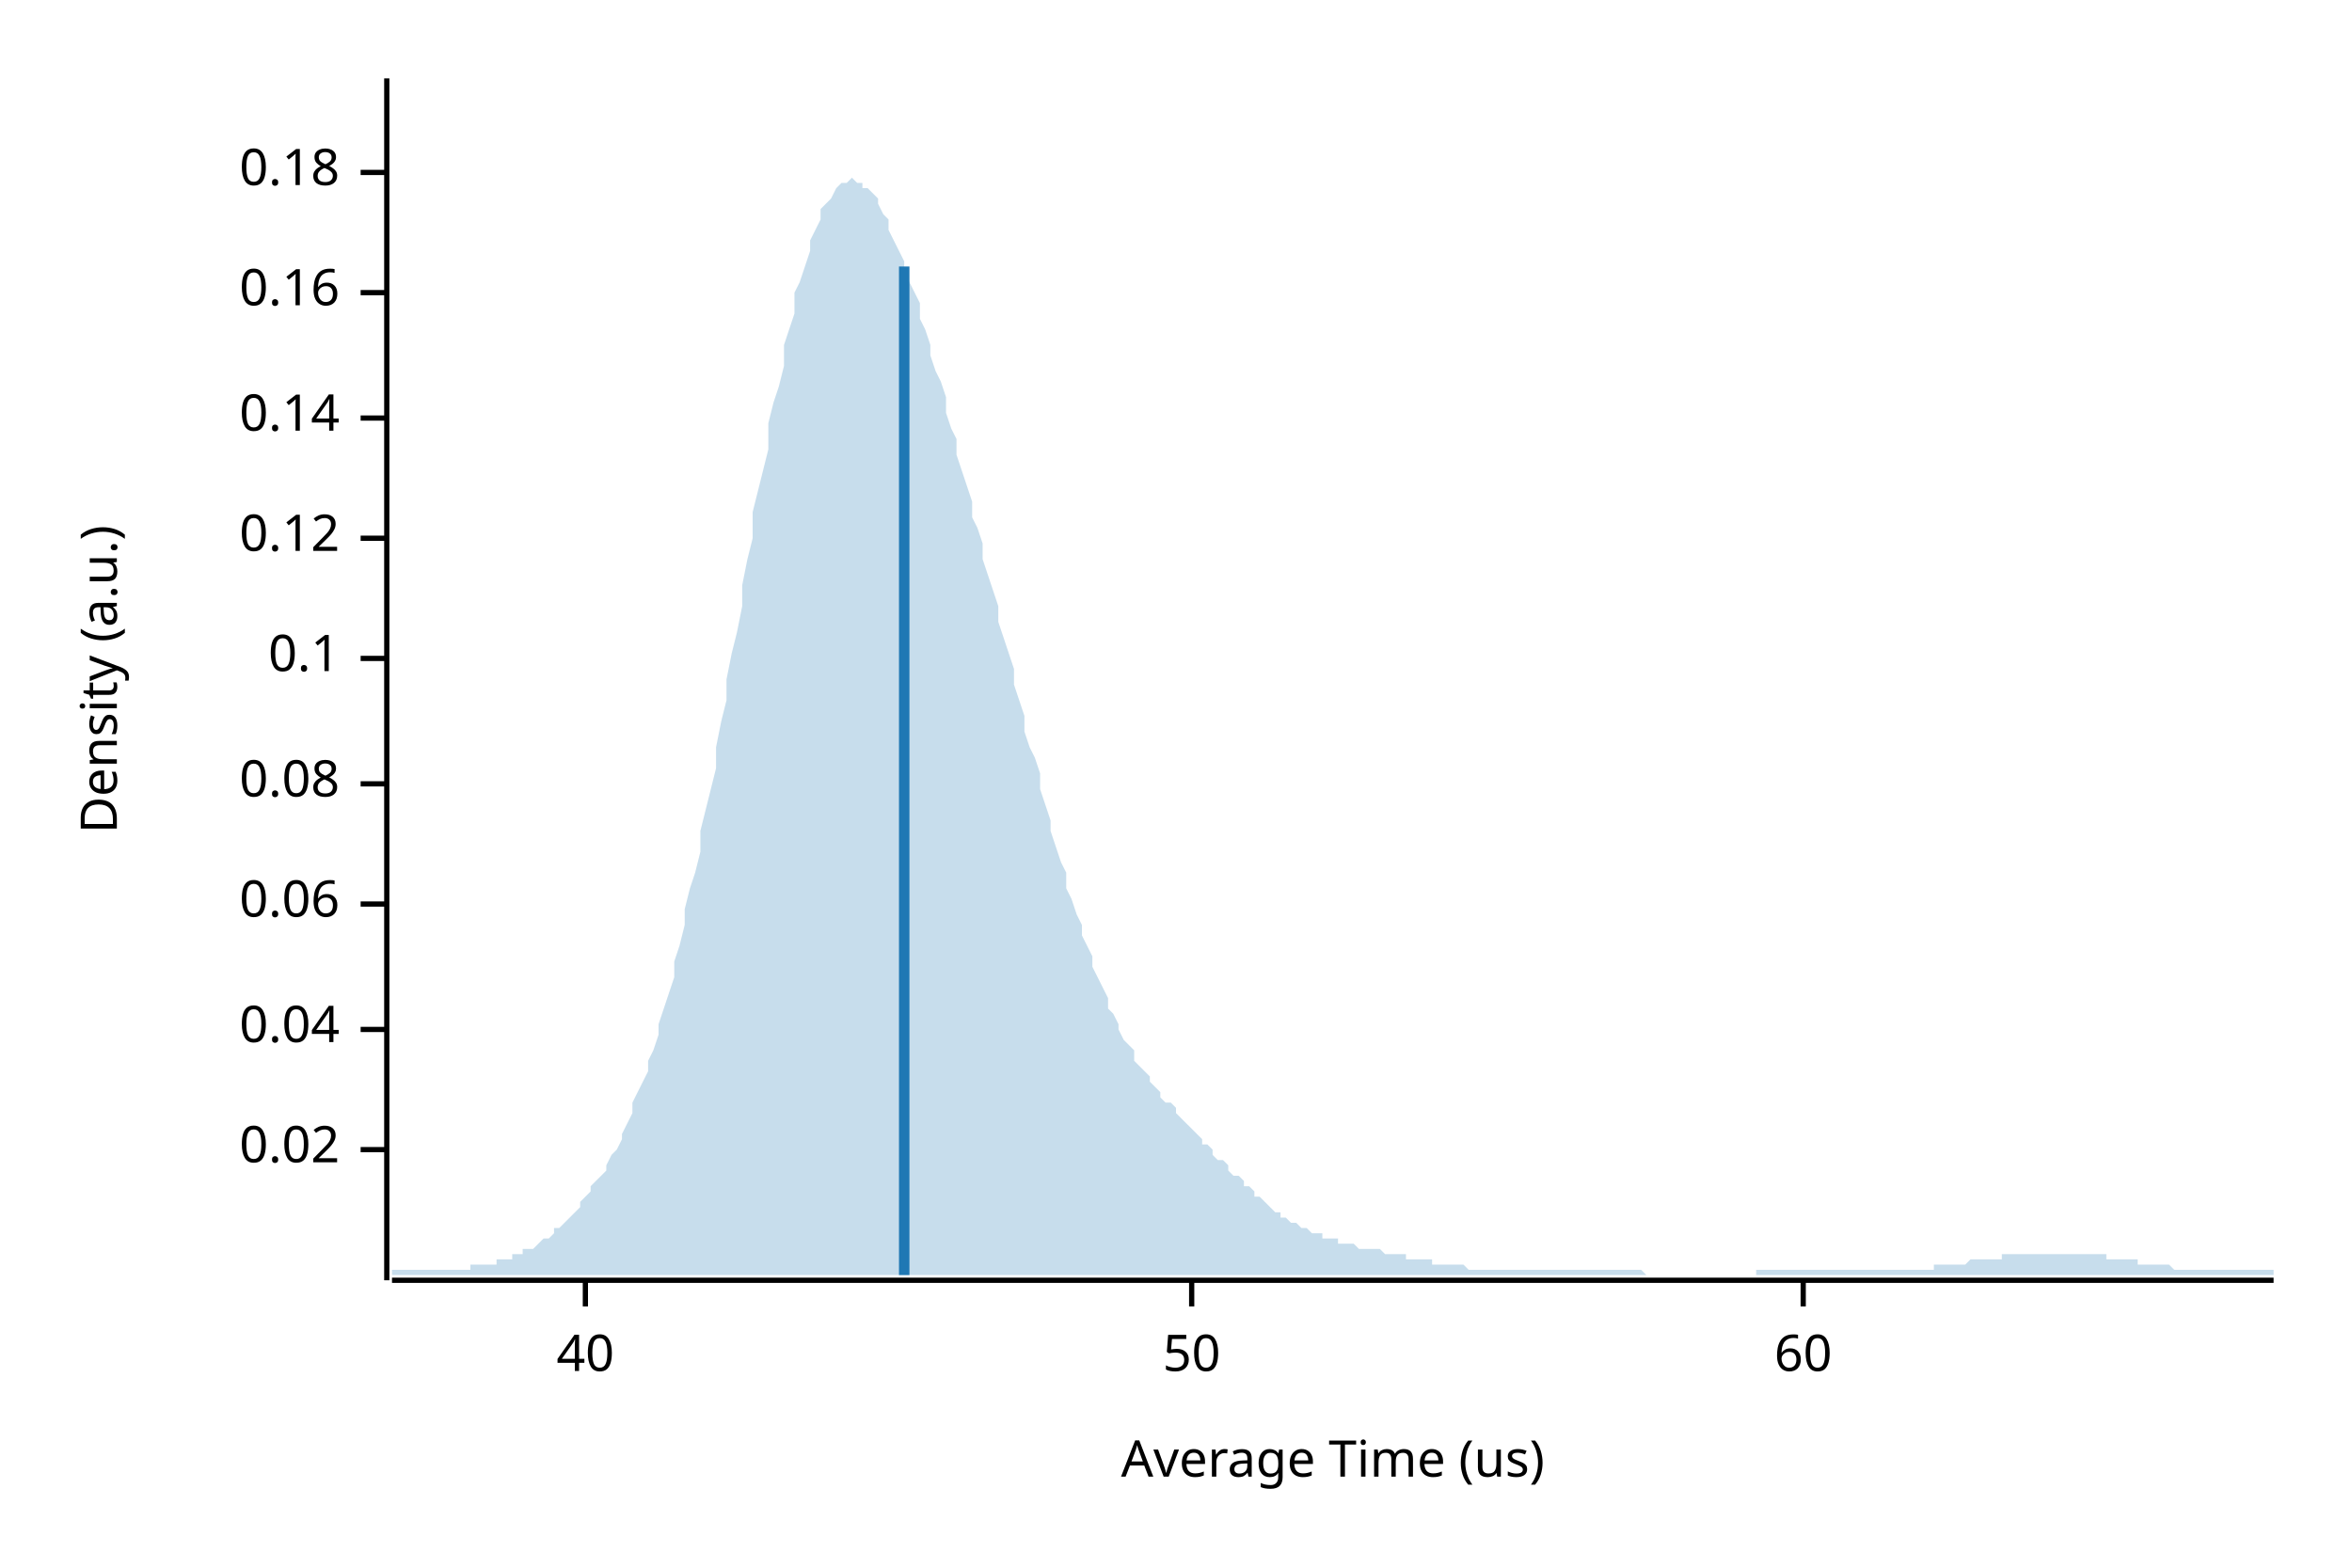
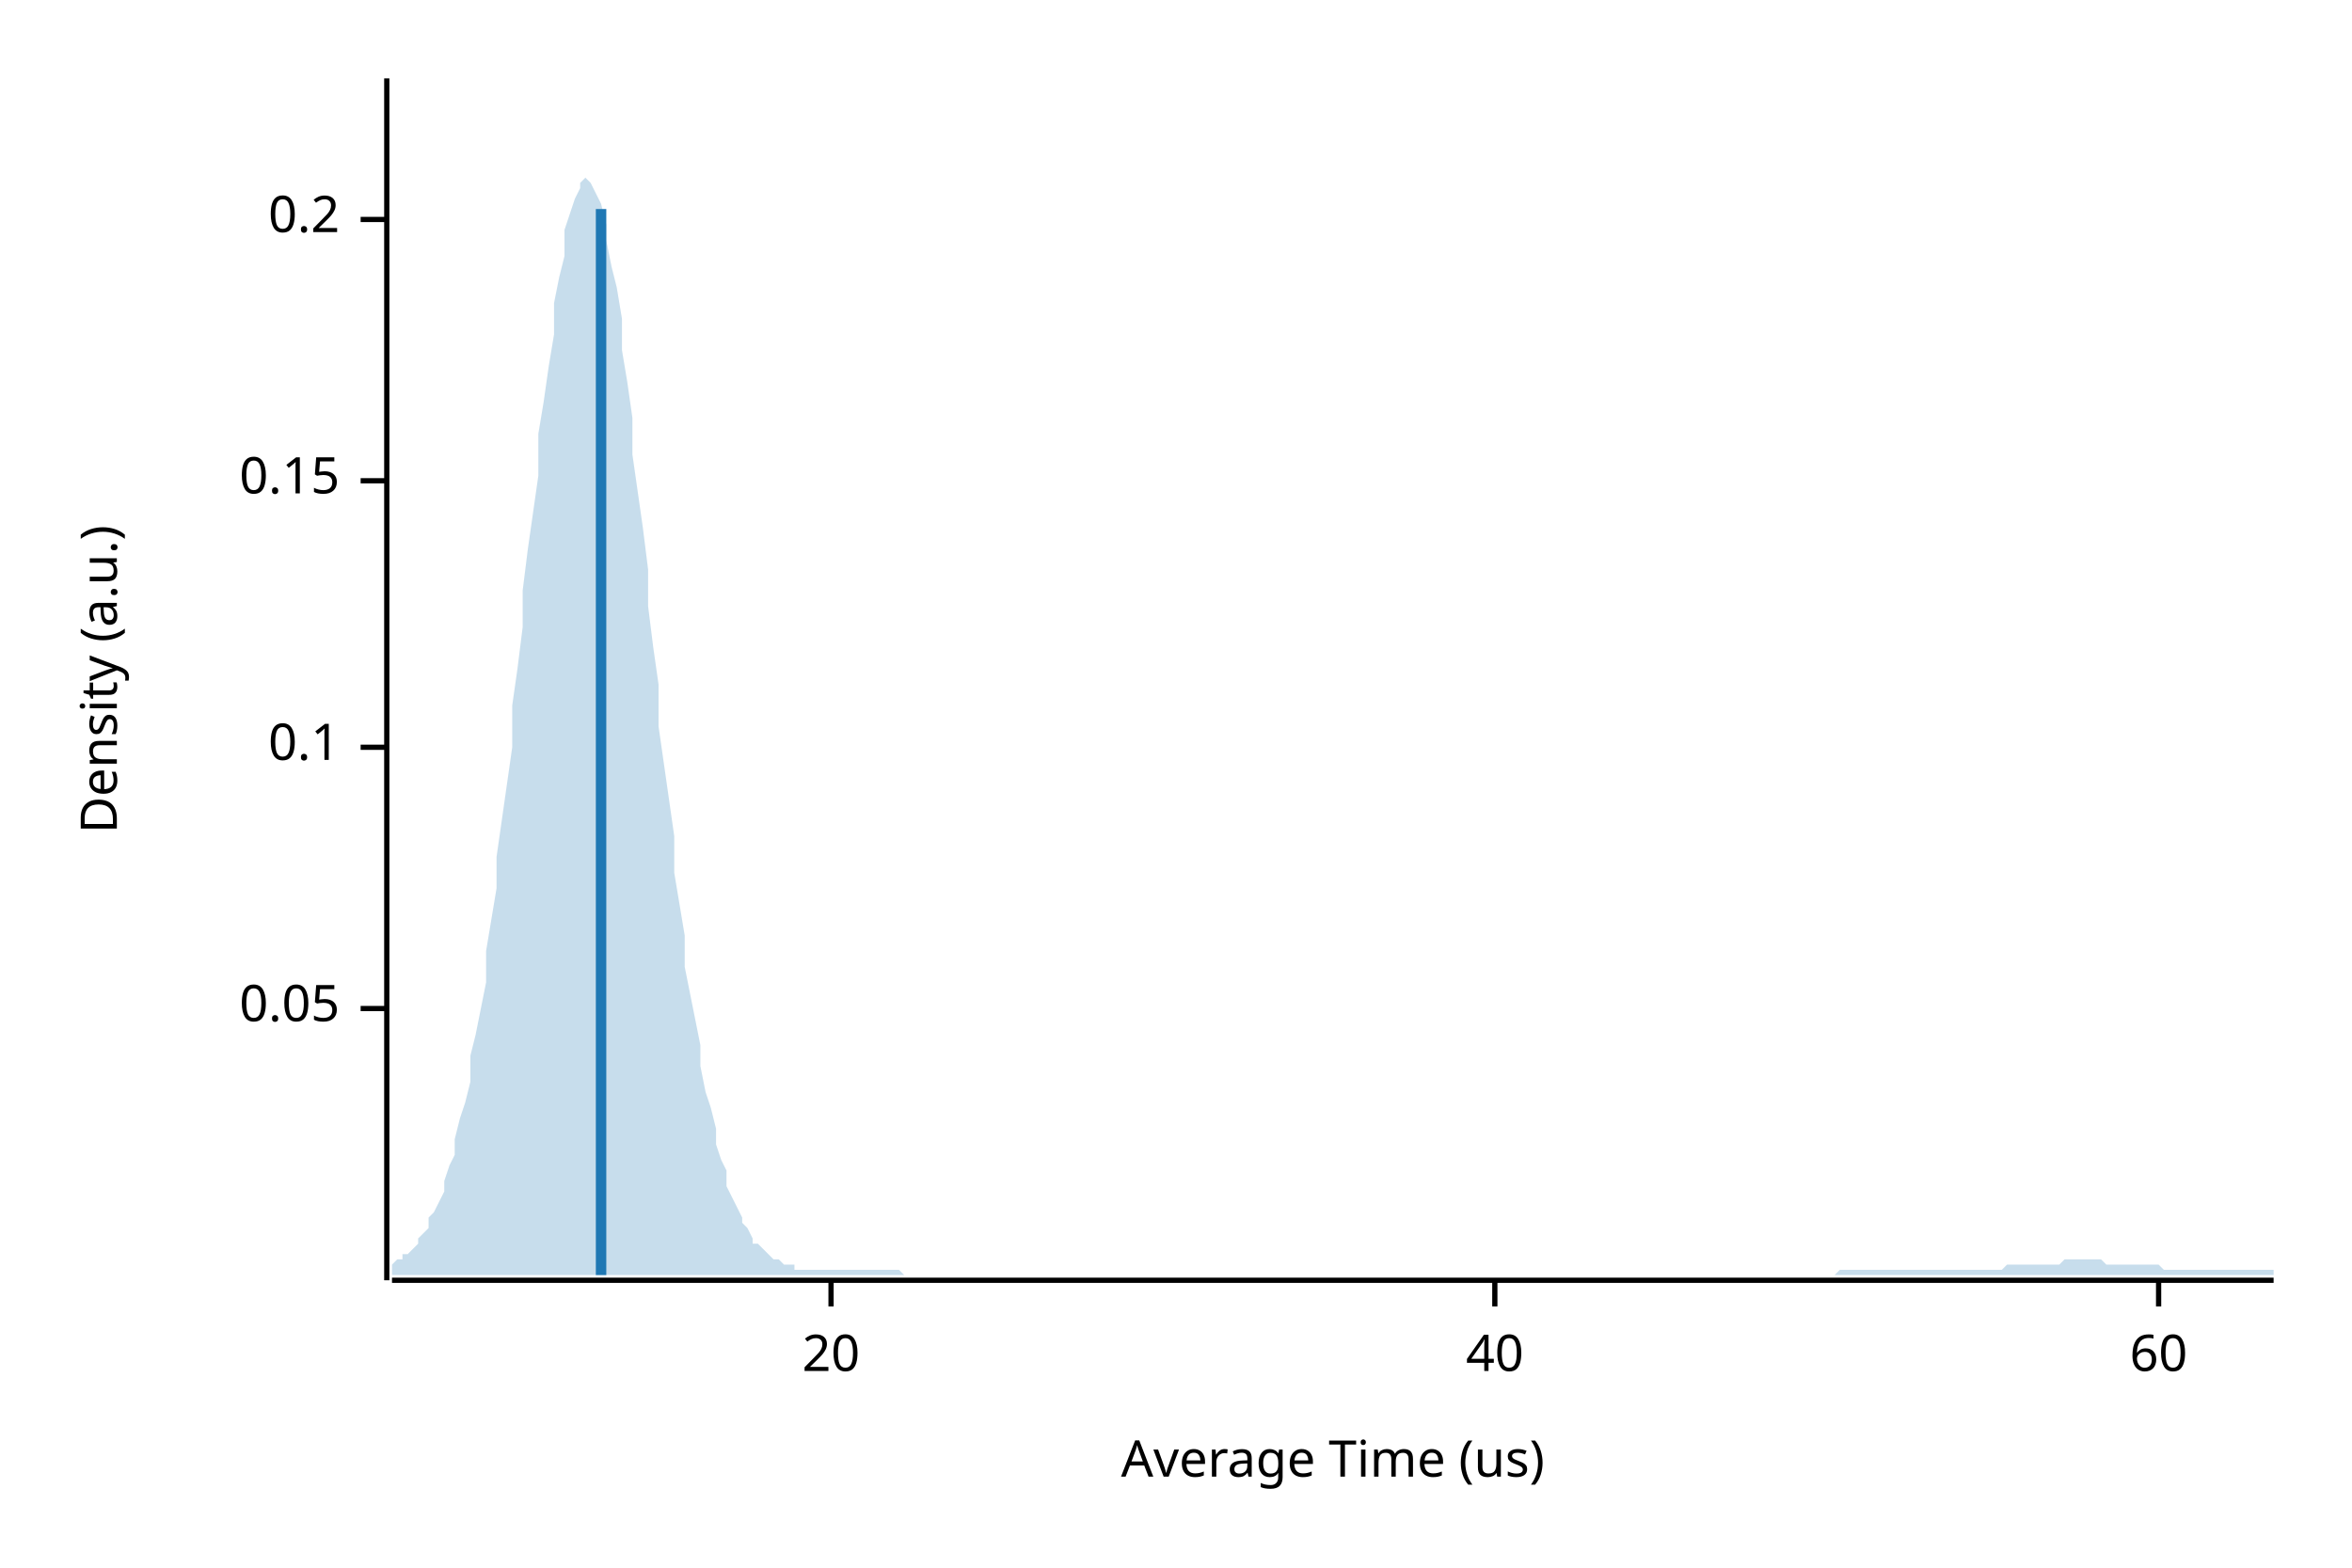
<svg xmlns="http://www.w3.org/2000/svg" width="450" height="300" viewBox="0 0 450 300">
  <text x="15" y="130" dy="0.76em" text-anchor="middle" font-family="sans-serif" font-size="9.677" opacity="1" fill="#000000" transform="rotate(270, 15, 130)">
Density (a.u.)
</text>
  <text x="255" y="285" dy="-0.5ex" text-anchor="middle" font-family="sans-serif" font-size="9.677" opacity="1" fill="#000000">
Average Time (us)
</text>
  <polyline fill="none" opacity="1" stroke="#000000" stroke-width="1" points="74,15 74,245 " />
-   <text x="65" y="220" dy="0.5ex" text-anchor="end" font-family="sans-serif" font-size="9.677" opacity="1" fill="#000000">
- 0.02
+   <text x="65" y="193" dy="0.5ex" text-anchor="end" font-family="sans-serif" font-size="9.677" opacity="1" fill="#000000">
+ 0.05
</text>
-   <polyline fill="none" opacity="1" stroke="#000000" stroke-width="1" points="69,220 74,220 " />
-   <text x="65" y="197" dy="0.5ex" text-anchor="end" font-family="sans-serif" font-size="9.677" opacity="1" fill="#000000">
- 0.04
- </text>
-   <polyline fill="none" opacity="1" stroke="#000000" stroke-width="1" points="69,197 74,197 " />
-   <text x="65" y="173" dy="0.5ex" text-anchor="end" font-family="sans-serif" font-size="9.677" opacity="1" fill="#000000">
- 0.06
- </text>
-   <polyline fill="none" opacity="1" stroke="#000000" stroke-width="1" points="69,173 74,173 " />
-   <text x="65" y="150" dy="0.5ex" text-anchor="end" font-family="sans-serif" font-size="9.677" opacity="1" fill="#000000">
- 0.08
- </text>
-   <polyline fill="none" opacity="1" stroke="#000000" stroke-width="1" points="69,150 74,150 " />
-   <text x="65" y="126" dy="0.5ex" text-anchor="end" font-family="sans-serif" font-size="9.677" opacity="1" fill="#000000">
+   <polyline fill="none" opacity="1" stroke="#000000" stroke-width="1" points="69,193 74,193 " />
+   <text x="65" y="143" dy="0.5ex" text-anchor="end" font-family="sans-serif" font-size="9.677" opacity="1" fill="#000000">
0.1
</text>
-   <polyline fill="none" opacity="1" stroke="#000000" stroke-width="1" points="69,126 74,126 " />
-   <text x="65" y="103" dy="0.5ex" text-anchor="end" font-family="sans-serif" font-size="9.677" opacity="1" fill="#000000">
- 0.12
+   <polyline fill="none" opacity="1" stroke="#000000" stroke-width="1" points="69,143 74,143 " />
+   <text x="65" y="92" dy="0.5ex" text-anchor="end" font-family="sans-serif" font-size="9.677" opacity="1" fill="#000000">
+ 0.15
</text>
-   <polyline fill="none" opacity="1" stroke="#000000" stroke-width="1" points="69,103 74,103 " />
-   <text x="65" y="80" dy="0.5ex" text-anchor="end" font-family="sans-serif" font-size="9.677" opacity="1" fill="#000000">
- 0.14
+   <polyline fill="none" opacity="1" stroke="#000000" stroke-width="1" points="69,92 74,92 " />
+   <text x="65" y="42" dy="0.5ex" text-anchor="end" font-family="sans-serif" font-size="9.677" opacity="1" fill="#000000">
+ 0.2
</text>
-   <polyline fill="none" opacity="1" stroke="#000000" stroke-width="1" points="69,80 74,80 " />
-   <text x="65" y="56" dy="0.5ex" text-anchor="end" font-family="sans-serif" font-size="9.677" opacity="1" fill="#000000">
- 0.16
+   <polyline fill="none" opacity="1" stroke="#000000" stroke-width="1" points="69,42 74,42 " />
+   <polyline fill="none" opacity="1" stroke="#000000" stroke-width="1" points="75,245 435,245 " />
+   <text x="159" y="255" dy="0.76em" text-anchor="middle" font-family="sans-serif" font-size="9.677" opacity="1" fill="#000000">
+ 20
</text>
-   <polyline fill="none" opacity="1" stroke="#000000" stroke-width="1" points="69,56 74,56 " />
-   <text x="65" y="33" dy="0.5ex" text-anchor="end" font-family="sans-serif" font-size="9.677" opacity="1" fill="#000000">
- 0.18
- </text>
-   <polyline fill="none" opacity="1" stroke="#000000" stroke-width="1" points="69,33 74,33 " />
-   <polyline fill="none" opacity="1" stroke="#000000" stroke-width="1" points="75,245 435,245 " />
-   <text x="112" y="255" dy="0.76em" text-anchor="middle" font-family="sans-serif" font-size="9.677" opacity="1" fill="#000000">
+   <polyline fill="none" opacity="1" stroke="#000000" stroke-width="1" points="159,245 159,250 " />
+   <text x="286" y="255" dy="0.76em" text-anchor="middle" font-family="sans-serif" font-size="9.677" opacity="1" fill="#000000">
40
</text>
-   <polyline fill="none" opacity="1" stroke="#000000" stroke-width="1" points="112,245 112,250 " />
-   <text x="228" y="255" dy="0.76em" text-anchor="middle" font-family="sans-serif" font-size="9.677" opacity="1" fill="#000000">
- 50
- </text>
-   <polyline fill="none" opacity="1" stroke="#000000" stroke-width="1" points="228,245 228,250 " />
-   <text x="345" y="255" dy="0.76em" text-anchor="middle" font-family="sans-serif" font-size="9.677" opacity="1" fill="#000000">
+   <polyline fill="none" opacity="1" stroke="#000000" stroke-width="1" points="286,245 286,250 " />
+   <text x="413" y="255" dy="0.76em" text-anchor="middle" font-family="sans-serif" font-size="9.677" opacity="1" fill="#000000">
60
</text>
-   <polyline fill="none" opacity="1" stroke="#000000" stroke-width="1" points="345,245 345,250 " />
-   <polygon opacity="0.25" fill="#1F78B4" points="75,243 75,243 76,243 77,243 77,243 78,243 79,243 80,243 80,243 81,243 82,243 82,243 83,243 84,243 85,243 85,243 86,243 87,243 87,243 88,243 89,243 90,243 90,242 91,242 92,242 93,242 93,242 94,242 95,242 95,241 96,241 97,241 98,241 98,240 99,240 100,240 100,239 101,239 102,239 103,238 103,238 104,237 105,237 106,236 106,235 107,235 108,234 108,234 109,233 110,232 111,231 111,230 112,229 113,228 113,227 114,226 115,225 116,224 116,223 117,221 118,220 119,218 119,217 120,215 121,213 121,211 122,209 123,207 124,205 124,203 125,201 126,198 126,196 127,193 128,190 129,187 129,184 130,181 131,177 131,174 132,170 133,167 134,163 134,159 135,155 136,151 137,147 137,143 138,138 139,134 139,130 140,125 141,121 142,116 142,112 143,107 144,103 144,98 145,94 146,90 147,86 147,81 148,77 149,74 150,70 150,66 151,63 152,60 152,56 153,54 154,51 155,48 155,46 156,44 157,42 157,40 158,39 159,38 160,36 160,36 161,35 162,35 163,34 163,34 164,35 165,35 165,36 166,36 167,37 168,38 168,39 169,41 170,42 170,44 171,46 172,48 173,50 173,52 174,54 175,56 176,58 176,61 177,63 178,66 178,68 179,71 180,73 181,76 181,79 182,82 183,84 183,87 184,90 185,93 186,96 186,99 187,101 188,104 188,107 189,110 190,113 191,116 191,119 192,122 193,125 194,128 194,131 195,134 196,137 196,140 197,143 198,145 199,148 199,151 200,154 201,157 201,159 202,162 203,165 204,167 204,170 205,172 206,175 207,177 207,179 208,181 209,183 209,185 210,187 211,189 212,191 212,193 213,194 214,196 214,197 215,199 216,200 217,201 217,203 218,204 219,205 220,206 220,207 221,208 222,209 222,210 223,211 224,211 225,212 225,213 226,214 227,215 227,215 228,216 229,217 230,218 230,219 231,219 232,220 232,221 233,222 234,222 235,223 235,224 236,225 237,225 238,226 238,227 239,227 240,228 240,229 241,229 242,230 243,231 243,231 244,232 245,232 245,233 246,233 247,234 248,234 248,234 249,235 250,235 251,236 251,236 252,236 253,236 253,237 254,237 255,237 256,237 256,238 257,238 258,238 258,238 259,238 260,239 261,239 261,239 262,239 263,239 264,239 264,239 265,240 266,240 266,240 267,240 268,240 269,240 269,241 270,241 271,241 271,241 272,241 273,241 274,241 274,242 275,242 276,242 277,242 277,242 278,242 279,242 279,242 280,242 281,243 282,243 282,243 283,243 284,243 284,243 285,243 286,243 287,243 287,243 288,243 289,243 289,243 290,243 291,243 292,243 292,243 293,243 294,243 295,243 295,243 296,243 297,243 297,243 298,243 299,243 300,243 300,243 301,243 302,243 302,243 303,243 304,243 305,243 305,243 306,243 307,243 308,243 308,243 309,243 310,243 310,243 311,243 312,243 313,243 313,243 314,243 315,244 315,244 316,244 317,244 318,244 318,244 319,244 320,244 321,244 321,244 322,244 323,244 323,244 324,244 325,244 326,244 326,244 327,244 328,244 328,244 329,244 330,244 331,244 331,244 332,244 333,244 333,244 334,244 335,244 336,244 336,243 337,243 338,243 339,243 339,243 340,243 341,243 341,243 342,243 343,243 344,243 344,243 345,243 346,243 346,243 347,243 348,243 349,243 349,243 350,243 351,243 352,243 352,243 353,243 354,243 354,243 355,243 356,243 357,243 357,243 358,243 359,243 359,243 360,243 361,243 362,243 362,243 363,243 364,243 365,243 365,243 366,243 367,243 367,243 368,243 369,243 370,243 370,242 371,242 372,242 372,242 373,242 374,242 375,242 375,242 376,242 377,241 378,241 378,241 379,241 380,241 380,241 381,241 382,241 383,241 383,240 384,240 385,240 385,240 386,240 387,240 388,240 388,240 389,240 390,240 390,240 391,240 392,240 393,240 393,240 394,240 395,240 396,240 396,240 397,240 398,240 398,240 399,240 400,240 401,240 401,240 402,240 403,240 403,241 404,241 405,241 406,241 406,241 407,241 408,241 409,241 409,242 410,242 411,242 411,242 412,242 413,242 414,242 414,242 415,242 416,243 416,243 417,243 418,243 419,243 419,243 420,243 421,243 422,243 422,243 423,243 424,243 424,243 425,243 426,243 427,243 427,243 428,243 429,243 429,243 430,243 431,243 432,243 432,243 433,243 434,243 435,243 435,244 75,244 " />
-   <polyline fill="none" opacity="1" stroke="#1F78B4" stroke-width="2" points="173,244 173,51 " />
+   <polyline fill="none" opacity="1" stroke="#000000" stroke-width="1" points="413,245 413,250 " />
+   <polygon opacity="0.25" fill="#1F78B4" points="75,242 75,242 76,241 77,241 77,240 78,240 79,239 80,238 80,237 81,236 82,235 82,233 83,232 84,230 85,228 85,226 86,223 87,221 87,218 88,214 89,211 90,207 90,202 91,198 92,193 93,188 93,182 94,176 95,170 95,164 96,157 97,150 98,143 98,135 99,128 100,120 100,113 101,105 102,98 103,91 103,83 104,77 105,70 106,64 106,58 107,53 108,49 108,44 109,41 110,38 111,36 111,35 112,34 113,35 113,35 114,37 115,39 116,43 116,46 117,51 118,55 119,61 119,67 120,73 121,80 121,87 122,94 123,101 124,109 124,116 125,124 126,131 126,139 127,146 128,153 129,160 129,167 130,173 131,179 131,185 132,190 133,195 134,200 134,204 135,209 136,212 137,216 137,219 138,222 139,224 139,227 140,229 141,231 142,233 142,234 143,235 144,237 144,238 145,238 146,239 147,240 147,240 148,241 149,241 150,242 150,242 151,242 152,242 152,243 153,243 154,243 155,243 155,243 156,243 157,243 157,243 158,243 159,243 160,243 160,243 161,243 162,243 163,243 163,243 164,243 165,243 165,243 166,243 167,243 168,243 168,243 169,243 170,243 170,243 171,243 172,243 173,244 173,244 174,244 175,244 176,244 176,244 177,244 178,244 178,244 179,244 180,244 181,244 181,244 182,244 183,244 183,244 184,244 185,244 186,244 186,244 187,244 188,244 188,244 189,244 190,244 191,244 191,244 192,244 193,244 194,244 194,244 195,244 196,244 196,244 197,244 198,244 199,244 199,244 200,244 201,244 201,244 202,244 203,244 204,244 204,244 205,244 206,244 207,244 207,244 208,244 209,244 209,244 210,244 211,244 212,244 212,244 213,244 214,244 214,244 215,244 216,244 217,244 217,244 218,244 219,244 220,244 220,244 221,244 222,244 222,244 223,244 224,244 225,244 225,244 226,244 227,244 227,244 228,244 229,244 230,244 230,244 231,244 232,244 232,244 233,244 234,244 235,244 235,244 236,244 237,244 238,244 238,244 239,244 240,244 240,244 241,244 242,244 243,244 243,244 244,244 245,244 245,244 246,244 247,244 248,244 248,244 249,244 250,244 251,244 251,244 252,244 253,244 253,244 254,244 255,244 256,244 256,244 257,244 258,244 258,244 259,244 260,244 261,244 261,244 262,244 263,244 264,244 264,244 265,244 266,244 266,244 267,244 268,244 269,244 269,244 270,244 271,244 271,244 272,244 273,244 274,244 274,244 275,244 276,244 277,244 277,244 278,244 279,244 279,244 280,244 281,244 282,244 282,244 283,244 284,244 284,244 285,244 286,244 287,244 287,244 288,244 289,244 289,244 290,244 291,244 292,244 292,244 293,244 294,244 295,244 295,244 296,244 297,244 297,244 298,244 299,244 300,244 300,244 301,244 302,244 302,244 303,244 304,244 305,244 305,244 306,244 307,244 308,244 308,244 309,244 310,244 310,244 311,244 312,244 313,244 313,244 314,244 315,244 315,244 316,244 317,244 318,244 318,244 319,244 320,244 321,244 321,244 322,244 323,244 323,244 324,244 325,244 326,244 326,244 327,244 328,244 328,244 329,244 330,244 331,244 331,244 332,244 333,244 333,244 334,244 335,244 336,244 336,244 337,244 338,244 339,244 339,244 340,244 341,244 341,244 342,244 343,244 344,244 344,244 345,244 346,244 346,244 347,244 348,244 349,244 349,244 350,244 351,244 352,243 352,243 353,243 354,243 354,243 355,243 356,243 357,243 357,243 358,243 359,243 359,243 360,243 361,243 362,243 362,243 363,243 364,243 365,243 365,243 366,243 367,243 367,243 368,243 369,243 370,243 370,243 371,243 372,243 372,243 373,243 374,243 375,243 375,243 376,243 377,243 378,243 378,243 379,243 380,243 380,243 381,243 382,243 383,243 383,243 384,242 385,242 385,242 386,242 387,242 388,242 388,242 389,242 390,242 390,242 391,242 392,242 393,242 393,242 394,242 395,241 396,241 396,241 397,241 398,241 398,241 399,241 400,241 401,241 401,241 402,241 403,242 403,242 404,242 405,242 406,242 406,242 407,242 408,242 409,242 409,242 410,242 411,242 411,242 412,242 413,242 414,243 414,243 415,243 416,243 416,243 417,243 418,243 419,243 419,243 420,243 421,243 422,243 422,243 423,243 424,243 424,243 425,243 426,243 427,243 427,243 428,243 429,243 429,243 430,243 431,243 432,243 432,243 433,243 434,243 435,243 435,244 75,244 " />
+   <polyline fill="none" opacity="1" stroke="#1F78B4" stroke-width="2" points="115,244 115,40 " />
</svg>
